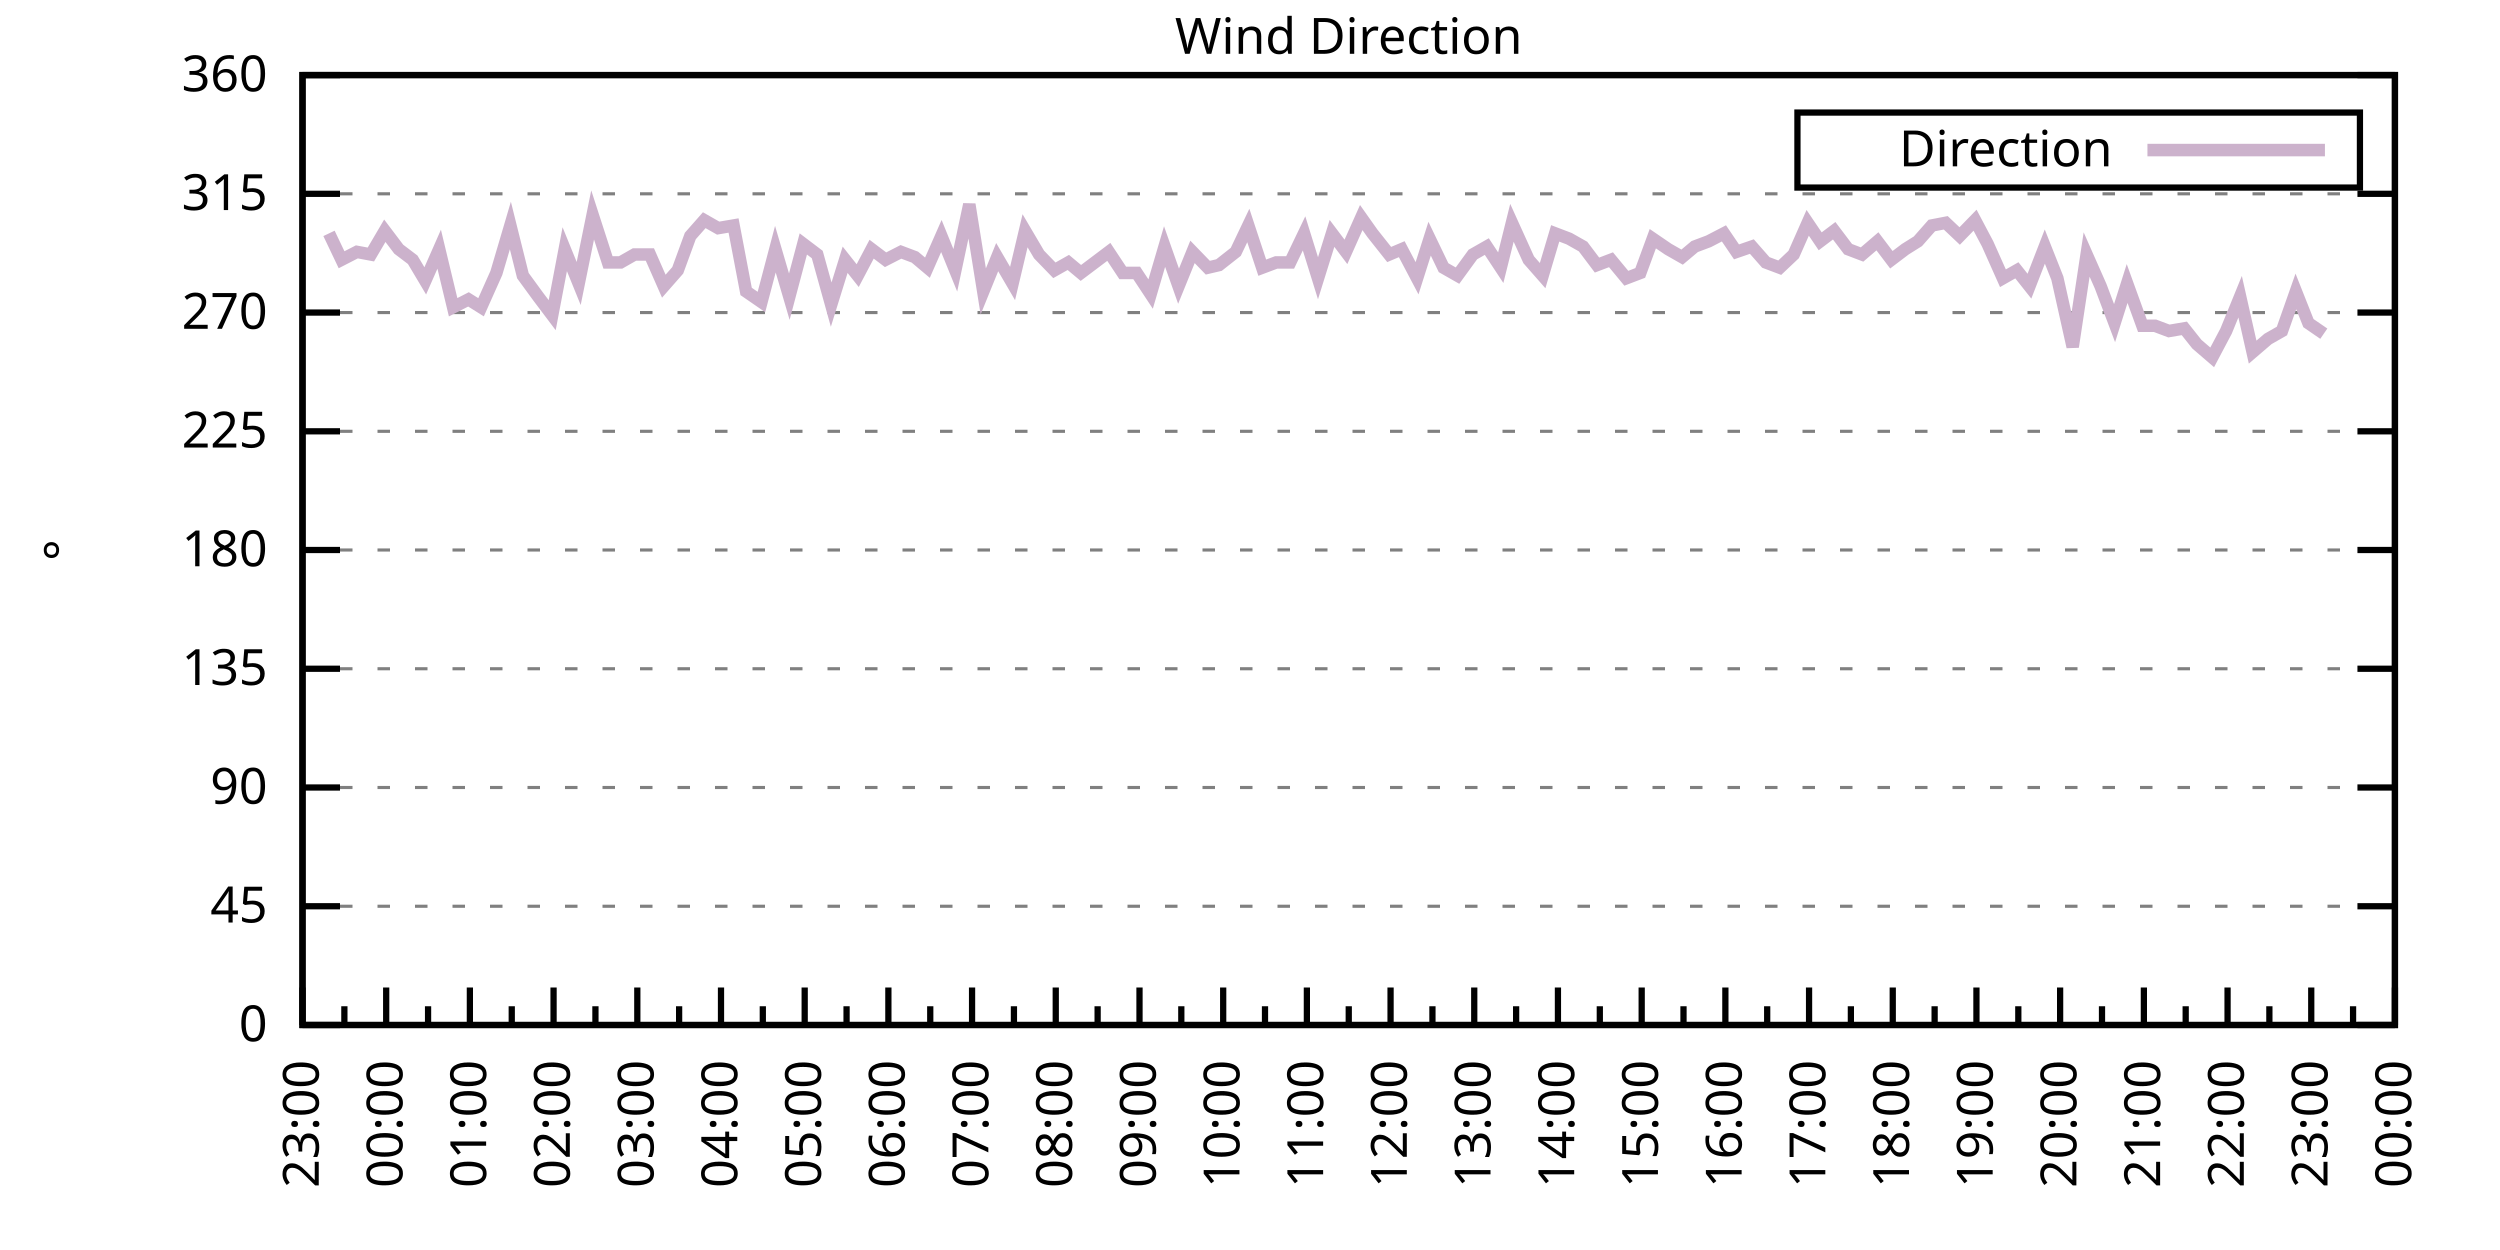
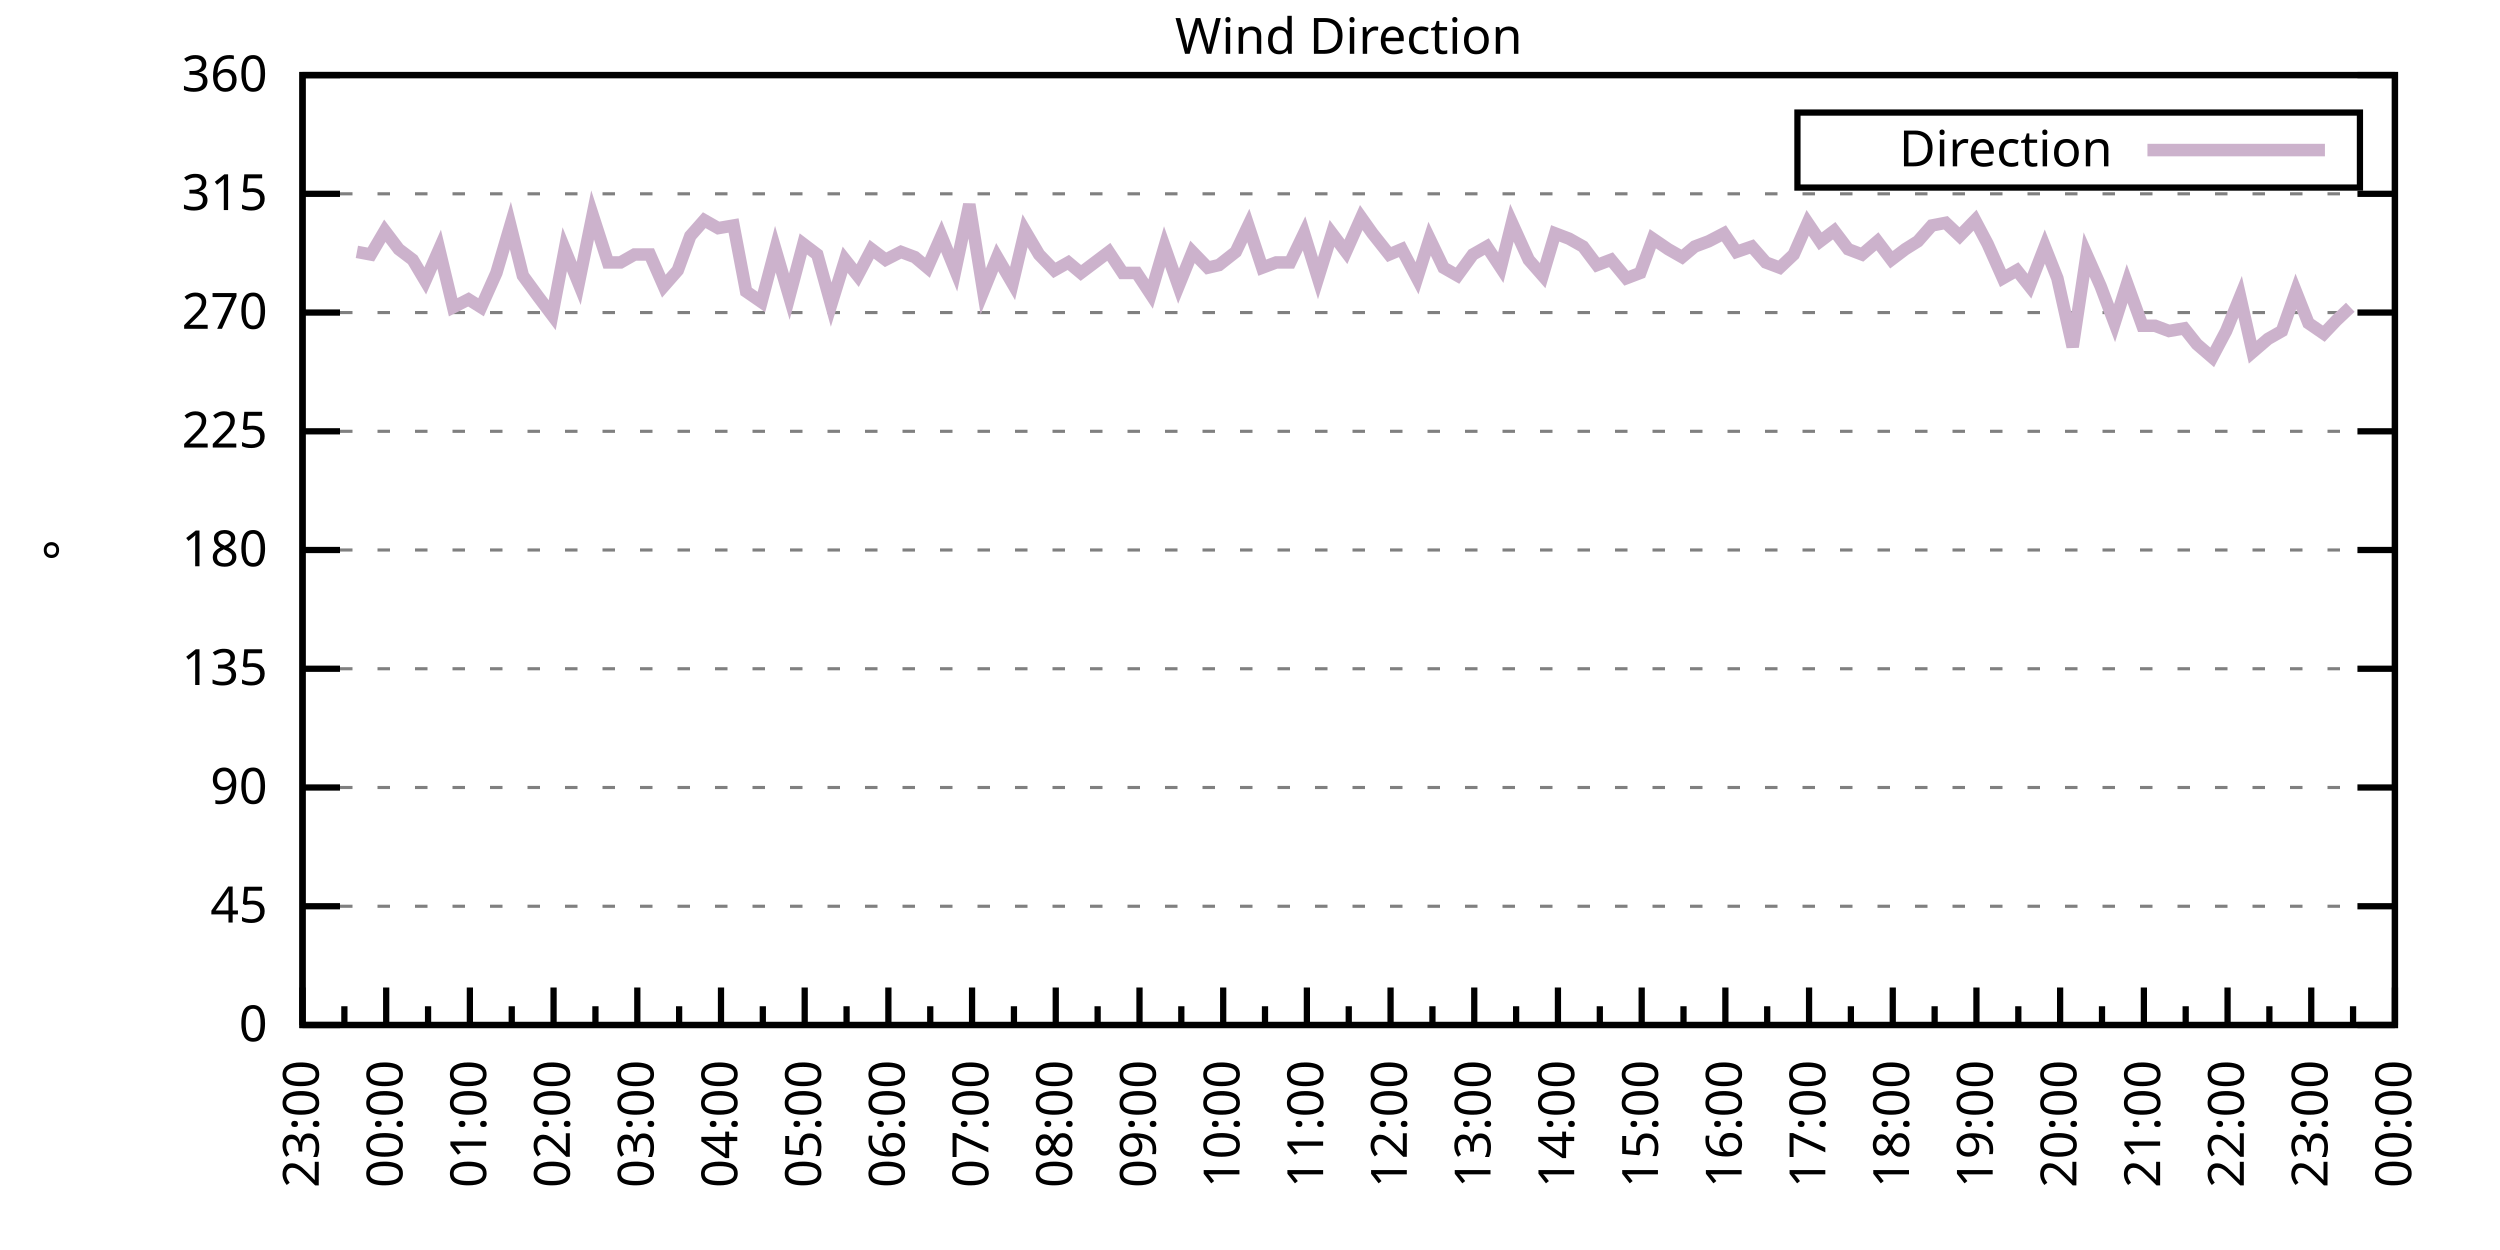
<svg xmlns="http://www.w3.org/2000/svg" xmlns:xlink="http://www.w3.org/1999/xlink" width="400" height="200" viewBox="0 0 400 200">
  <g id="gnuplot_canvas">
    <rect x="0" y="0" width="400" height="200" fill="none" />
    <defs>
      <circle id="gpDot" r="0.5" stroke-width="0.5" stroke="currentColor" />
      <path id="gpPt0" stroke-width="0.333" stroke="currentColor" d="M-1,0 h2 M0,-1 v2" />
      <path id="gpPt1" stroke-width="0.333" stroke="currentColor" d="M-1,-1 L1,1 M1,-1 L-1,1" />
      <path id="gpPt2" stroke-width="0.333" stroke="currentColor" d="M-1,0 L1,0 M0,-1 L0,1 M-1,-1 L1,1 M-1,1 L1,-1" />
      <rect id="gpPt3" stroke-width="0.333" stroke="currentColor" x="-1" y="-1" width="2" height="2" />
      <rect id="gpPt4" stroke-width="0.333" stroke="currentColor" fill="currentColor" x="-1" y="-1" width="2" height="2" />
      <circle id="gpPt5" stroke-width="0.333" stroke="currentColor" cx="0" cy="0" r="1" />
      <use xlink:href="#gpPt5" id="gpPt6" fill="currentColor" stroke="none" />
      <path id="gpPt7" stroke-width="0.333" stroke="currentColor" d="M0,-1.33 L-1.33,0.67 L1.33,0.67 z" />
      <use xlink:href="#gpPt7" id="gpPt8" fill="currentColor" stroke="none" />
      <use xlink:href="#gpPt7" id="gpPt9" stroke="currentColor" transform="rotate(180)" />
      <use xlink:href="#gpPt9" id="gpPt10" fill="currentColor" stroke="none" />
      <use xlink:href="#gpPt3" id="gpPt11" stroke="currentColor" transform="rotate(45)" />
      <use xlink:href="#gpPt11" id="gpPt12" fill="currentColor" stroke="none" />
      <path id="gpPt13" stroke-width="0.333" stroke="currentColor" d="M0,1.330 L1.265,0.411 L0.782,-1.067 L-0.782,-1.076 L-1.265,0.411 z" />
      <use xlink:href="#gpPt13" id="gpPt14" fill="currentColor" stroke="none" />
      <filter id="textbox" filterUnits="objectBoundingBox" x="0" y="0" height="1" width="1">
        <feFlood flood-color="white" flood-opacity="1" result="bgnd" />
        <feComposite in="SourceGraphic" in2="bgnd" operator="atop" />
      </filter>
      <filter id="greybox" filterUnits="objectBoundingBox" x="0" y="0" height="1" width="1">
        <feFlood flood-color="lightgrey" flood-opacity="1" result="grey" />
        <feComposite in="SourceGraphic" in2="grey" operator="atop" />
      </filter>
    </defs>
    <g fill="none" color="white" stroke="currentColor" stroke-width="1.00" stroke-linecap="butt" stroke-linejoin="miter">
</g>
    <g fill="none" color="black" stroke="currentColor" stroke-width="1.00" stroke-linecap="butt" stroke-linejoin="miter">
      <g stroke="none" shape-rendering="crispEdges">
        <polygon fill="rgb(255, 255, 255)" points="48.40,164.00 383.18,164.00 383.18,12.02 48.40,12.02 " />
      </g>
    </g>
    <g fill="none" color="black" stroke="currentColor" stroke-width="1.00" stroke-linecap="butt" stroke-linejoin="miter">
</g>
    <g fill="none" color="black" stroke="black" stroke-width="0.50" stroke-linecap="butt" stroke-linejoin="miter">
</g>
    <g fill="none" color="gray" stroke="currentColor" stroke-width="0.50" stroke-linecap="butt" stroke-linejoin="miter">
      <path stroke="gray" stroke-dasharray="2,4" class="gridline" d="M48.40,164.00 L383.19,164.00  " />
    </g>
    <g fill="none" color="gray" stroke="gray" stroke-width="1.00" stroke-linecap="butt" stroke-linejoin="miter">
</g>
    <g fill="none" color="black" stroke="currentColor" stroke-width="1.00" stroke-linecap="butt" stroke-linejoin="miter">
      <path stroke="black" d="M48.40,164.00 L54.40,164.00 M383.19,164.00 L377.19,164.00  " />
      <g transform="translate(42.80,166.60)" stroke="none" fill="black" font-family="Sans" font-size="8.00" text-anchor="end">
        <text>
          <tspan font-family="Sans"> 0</tspan>
        </text>
      </g>
    </g>
    <g fill="none" color="black" stroke="currentColor" stroke-width="1.00" stroke-linecap="butt" stroke-linejoin="miter">
</g>
    <g fill="none" color="black" stroke="black" stroke-width="0.50" stroke-linecap="butt" stroke-linejoin="miter">
</g>
    <g fill="none" color="gray" stroke="currentColor" stroke-width="0.50" stroke-linecap="butt" stroke-linejoin="miter">
      <path stroke="gray" stroke-dasharray="2,4" class="gridline" d="M48.40,145.00 L383.19,145.00  " />
    </g>
    <g fill="none" color="gray" stroke="gray" stroke-width="1.00" stroke-linecap="butt" stroke-linejoin="miter">
</g>
    <g fill="none" color="black" stroke="currentColor" stroke-width="1.00" stroke-linecap="butt" stroke-linejoin="miter">
      <path stroke="black" d="M48.40,145.00 L54.40,145.00 M383.19,145.00 L377.19,145.00  " />
      <g transform="translate(42.80,147.60)" stroke="none" fill="black" font-family="Sans" font-size="8.00" text-anchor="end">
        <text>
          <tspan font-family="Sans"> 45</tspan>
        </text>
      </g>
    </g>
    <g fill="none" color="black" stroke="currentColor" stroke-width="1.00" stroke-linecap="butt" stroke-linejoin="miter">
</g>
    <g fill="none" color="black" stroke="black" stroke-width="0.50" stroke-linecap="butt" stroke-linejoin="miter">
</g>
    <g fill="none" color="gray" stroke="currentColor" stroke-width="0.50" stroke-linecap="butt" stroke-linejoin="miter">
      <path stroke="gray" stroke-dasharray="2,4" class="gridline" d="M48.40,126.00 L383.19,126.00  " />
    </g>
    <g fill="none" color="gray" stroke="gray" stroke-width="1.00" stroke-linecap="butt" stroke-linejoin="miter">
</g>
    <g fill="none" color="black" stroke="currentColor" stroke-width="1.00" stroke-linecap="butt" stroke-linejoin="miter">
      <path stroke="black" d="M48.40,126.00 L54.40,126.00 M383.19,126.00 L377.19,126.00  " />
      <g transform="translate(42.80,128.60)" stroke="none" fill="black" font-family="Sans" font-size="8.00" text-anchor="end">
        <text>
          <tspan font-family="Sans"> 90</tspan>
        </text>
      </g>
    </g>
    <g fill="none" color="black" stroke="currentColor" stroke-width="1.00" stroke-linecap="butt" stroke-linejoin="miter">
</g>
    <g fill="none" color="black" stroke="black" stroke-width="0.50" stroke-linecap="butt" stroke-linejoin="miter">
</g>
    <g fill="none" color="gray" stroke="currentColor" stroke-width="0.50" stroke-linecap="butt" stroke-linejoin="miter">
      <path stroke="gray" stroke-dasharray="2,4" class="gridline" d="M48.40,107.00 L383.19,107.00  " />
    </g>
    <g fill="none" color="gray" stroke="gray" stroke-width="1.00" stroke-linecap="butt" stroke-linejoin="miter">
</g>
    <g fill="none" color="black" stroke="currentColor" stroke-width="1.00" stroke-linecap="butt" stroke-linejoin="miter">
      <path stroke="black" d="M48.40,107.00 L54.40,107.00 M383.19,107.00 L377.19,107.00  " />
      <g transform="translate(42.80,109.60)" stroke="none" fill="black" font-family="Sans" font-size="8.00" text-anchor="end">
        <text>
          <tspan font-family="Sans"> 135</tspan>
        </text>
      </g>
    </g>
    <g fill="none" color="black" stroke="currentColor" stroke-width="1.00" stroke-linecap="butt" stroke-linejoin="miter">
</g>
    <g fill="none" color="black" stroke="black" stroke-width="0.50" stroke-linecap="butt" stroke-linejoin="miter">
</g>
    <g fill="none" color="gray" stroke="currentColor" stroke-width="0.50" stroke-linecap="butt" stroke-linejoin="miter">
      <path stroke="gray" stroke-dasharray="2,4" class="gridline" d="M48.40,88.00 L383.19,88.00  " />
    </g>
    <g fill="none" color="gray" stroke="gray" stroke-width="1.00" stroke-linecap="butt" stroke-linejoin="miter">
</g>
    <g fill="none" color="black" stroke="currentColor" stroke-width="1.00" stroke-linecap="butt" stroke-linejoin="miter">
      <path stroke="black" d="M48.40,88.00 L54.40,88.00 M383.19,88.00 L377.19,88.00  " />
      <g transform="translate(42.80,90.60)" stroke="none" fill="black" font-family="Sans" font-size="8.00" text-anchor="end">
        <text>
          <tspan font-family="Sans"> 180</tspan>
        </text>
      </g>
    </g>
    <g fill="none" color="black" stroke="currentColor" stroke-width="1.00" stroke-linecap="butt" stroke-linejoin="miter">
</g>
    <g fill="none" color="black" stroke="black" stroke-width="0.50" stroke-linecap="butt" stroke-linejoin="miter">
</g>
    <g fill="none" color="gray" stroke="currentColor" stroke-width="0.50" stroke-linecap="butt" stroke-linejoin="miter">
      <path stroke="gray" stroke-dasharray="2,4" class="gridline" d="M48.40,69.01 L383.19,69.01  " />
    </g>
    <g fill="none" color="gray" stroke="gray" stroke-width="1.00" stroke-linecap="butt" stroke-linejoin="miter">
</g>
    <g fill="none" color="black" stroke="currentColor" stroke-width="1.00" stroke-linecap="butt" stroke-linejoin="miter">
      <path stroke="black" d="M48.40,69.01 L54.40,69.01 M383.19,69.01 L377.19,69.01  " />
      <g transform="translate(42.80,71.61)" stroke="none" fill="black" font-family="Sans" font-size="8.00" text-anchor="end">
        <text>
          <tspan font-family="Sans"> 225</tspan>
        </text>
      </g>
    </g>
    <g fill="none" color="black" stroke="currentColor" stroke-width="1.00" stroke-linecap="butt" stroke-linejoin="miter">
</g>
    <g fill="none" color="black" stroke="black" stroke-width="0.50" stroke-linecap="butt" stroke-linejoin="miter">
</g>
    <g fill="none" color="gray" stroke="currentColor" stroke-width="0.50" stroke-linecap="butt" stroke-linejoin="miter">
      <path stroke="gray" stroke-dasharray="2,4" class="gridline" d="M48.40,50.01 L383.19,50.01  " />
    </g>
    <g fill="none" color="gray" stroke="gray" stroke-width="1.00" stroke-linecap="butt" stroke-linejoin="miter">
</g>
    <g fill="none" color="black" stroke="currentColor" stroke-width="1.00" stroke-linecap="butt" stroke-linejoin="miter">
      <path stroke="black" d="M48.40,50.01 L54.40,50.01 M383.19,50.01 L377.19,50.01  " />
      <g transform="translate(42.80,52.61)" stroke="none" fill="black" font-family="Sans" font-size="8.00" text-anchor="end">
        <text>
          <tspan font-family="Sans"> 270</tspan>
        </text>
      </g>
    </g>
    <g fill="none" color="black" stroke="currentColor" stroke-width="1.00" stroke-linecap="butt" stroke-linejoin="miter">
</g>
    <g fill="none" color="black" stroke="black" stroke-width="0.50" stroke-linecap="butt" stroke-linejoin="miter">
</g>
    <g fill="none" color="gray" stroke="currentColor" stroke-width="0.50" stroke-linecap="butt" stroke-linejoin="miter">
      <path stroke="gray" stroke-dasharray="2,4" class="gridline" d="M48.40,31.01 L383.19,31.01  " />
    </g>
    <g fill="none" color="gray" stroke="gray" stroke-width="1.00" stroke-linecap="butt" stroke-linejoin="miter">
</g>
    <g fill="none" color="black" stroke="currentColor" stroke-width="1.00" stroke-linecap="butt" stroke-linejoin="miter">
      <path stroke="black" d="M48.40,31.01 L54.40,31.01 M383.19,31.01 L377.19,31.01  " />
      <g transform="translate(42.80,33.61)" stroke="none" fill="black" font-family="Sans" font-size="8.00" text-anchor="end">
        <text>
          <tspan font-family="Sans"> 315</tspan>
        </text>
      </g>
    </g>
    <g fill="none" color="black" stroke="currentColor" stroke-width="1.00" stroke-linecap="butt" stroke-linejoin="miter">
</g>
    <g fill="none" color="black" stroke="black" stroke-width="0.50" stroke-linecap="butt" stroke-linejoin="miter">
</g>
    <g fill="none" color="gray" stroke="currentColor" stroke-width="0.50" stroke-linecap="butt" stroke-linejoin="miter">
      <path stroke="gray" stroke-dasharray="2,4" class="gridline" d="M48.40,12.01 L383.19,12.01  " />
    </g>
    <g fill="none" color="gray" stroke="gray" stroke-width="1.00" stroke-linecap="butt" stroke-linejoin="miter">
</g>
    <g fill="none" color="black" stroke="currentColor" stroke-width="1.00" stroke-linecap="butt" stroke-linejoin="miter">
      <path stroke="black" d="M48.40,12.01 L54.40,12.01 M383.19,12.01 L377.19,12.01  " />
      <g transform="translate(42.80,14.61)" stroke="none" fill="black" font-family="Sans" font-size="8.00" text-anchor="end">
        <text>
          <tspan font-family="Sans"> 360</tspan>
        </text>
      </g>
    </g>
    <g fill="none" color="black" stroke="currentColor" stroke-width="1.00" stroke-linecap="butt" stroke-linejoin="miter">
      <path stroke="black" d="M48.40,164.00 L48.40,158.00  " />
      <g transform="translate(51.00,169.60) rotate(270)" stroke="none" fill="black" font-family="Sans" font-size="8.00" text-anchor="end">
        <text>
          <tspan font-family="Sans">23:00</tspan>
        </text>
      </g>
    </g>
    <g fill="none" color="black" stroke="currentColor" stroke-width="1.00" stroke-linecap="butt" stroke-linejoin="miter">
      <path stroke="black" d="M55.10,164.00 L55.10,161.00 M61.79,164.00 L61.79,158.00  " />
      <g transform="translate(64.39,169.60) rotate(270)" stroke="none" fill="black" font-family="Sans" font-size="8.00" text-anchor="end">
        <text>
          <tspan font-family="Sans">00:00</tspan>
        </text>
      </g>
    </g>
    <g fill="none" color="black" stroke="currentColor" stroke-width="1.00" stroke-linecap="butt" stroke-linejoin="miter">
      <path stroke="black" d="M68.49,164.00 L68.49,161.00 M75.18,164.00 L75.18,158.00  " />
      <g transform="translate(77.78,169.60) rotate(270)" stroke="none" fill="black" font-family="Sans" font-size="8.00" text-anchor="end">
        <text>
          <tspan font-family="Sans">01:00</tspan>
        </text>
      </g>
    </g>
    <g fill="none" color="black" stroke="currentColor" stroke-width="1.00" stroke-linecap="butt" stroke-linejoin="miter">
      <path stroke="black" d="M81.88,164.00 L81.88,161.00 M88.57,164.00 L88.57,158.00  " />
      <g transform="translate(91.17,169.60) rotate(270)" stroke="none" fill="black" font-family="Sans" font-size="8.00" text-anchor="end">
        <text>
          <tspan font-family="Sans">02:00</tspan>
        </text>
      </g>
    </g>
    <g fill="none" color="black" stroke="currentColor" stroke-width="1.00" stroke-linecap="butt" stroke-linejoin="miter">
      <path stroke="black" d="M95.27,164.00 L95.27,161.00 M101.97,164.00 L101.97,158.00  " />
      <g transform="translate(104.57,169.60) rotate(270)" stroke="none" fill="black" font-family="Sans" font-size="8.00" text-anchor="end">
        <text>
          <tspan font-family="Sans">03:00</tspan>
        </text>
      </g>
    </g>
    <g fill="none" color="black" stroke="currentColor" stroke-width="1.00" stroke-linecap="butt" stroke-linejoin="miter">
      <path stroke="black" d="M108.66,164.00 L108.66,161.00 M115.36,164.00 L115.36,158.00  " />
      <g transform="translate(117.96,169.60) rotate(270)" stroke="none" fill="black" font-family="Sans" font-size="8.00" text-anchor="end">
        <text>
          <tspan font-family="Sans">04:00</tspan>
        </text>
      </g>
    </g>
    <g fill="none" color="black" stroke="currentColor" stroke-width="1.00" stroke-linecap="butt" stroke-linejoin="miter">
      <path stroke="black" d="M122.05,164.00 L122.05,161.00 M128.75,164.00 L128.75,158.00  " />
      <g transform="translate(131.35,169.60) rotate(270)" stroke="none" fill="black" font-family="Sans" font-size="8.00" text-anchor="end">
        <text>
          <tspan font-family="Sans">05:00</tspan>
        </text>
      </g>
    </g>
    <g fill="none" color="black" stroke="currentColor" stroke-width="1.00" stroke-linecap="butt" stroke-linejoin="miter">
      <path stroke="black" d="M135.45,164.00 L135.45,161.00 M142.14,164.00 L142.14,158.00  " />
      <g transform="translate(144.74,169.60) rotate(270)" stroke="none" fill="black" font-family="Sans" font-size="8.00" text-anchor="end">
        <text>
          <tspan font-family="Sans">06:00</tspan>
        </text>
      </g>
    </g>
    <g fill="none" color="black" stroke="currentColor" stroke-width="1.00" stroke-linecap="butt" stroke-linejoin="miter">
      <path stroke="black" d="M148.84,164.00 L148.84,161.00 M155.53,164.00 L155.53,158.00  " />
      <g transform="translate(158.13,169.60) rotate(270)" stroke="none" fill="black" font-family="Sans" font-size="8.00" text-anchor="end">
        <text>
          <tspan font-family="Sans">07:00</tspan>
        </text>
      </g>
    </g>
    <g fill="none" color="black" stroke="currentColor" stroke-width="1.00" stroke-linecap="butt" stroke-linejoin="miter">
      <path stroke="black" d="M162.23,164.00 L162.23,161.00 M168.92,164.00 L168.92,158.00  " />
      <g transform="translate(171.52,169.60) rotate(270)" stroke="none" fill="black" font-family="Sans" font-size="8.00" text-anchor="end">
        <text>
          <tspan font-family="Sans">08:00</tspan>
        </text>
      </g>
    </g>
    <g fill="none" color="black" stroke="currentColor" stroke-width="1.00" stroke-linecap="butt" stroke-linejoin="miter">
      <path stroke="black" d="M175.62,164.00 L175.62,161.00 M182.32,164.00 L182.32,158.00  " />
      <g transform="translate(184.92,169.60) rotate(270)" stroke="none" fill="black" font-family="Sans" font-size="8.00" text-anchor="end">
        <text>
          <tspan font-family="Sans">09:00</tspan>
        </text>
      </g>
    </g>
    <g fill="none" color="black" stroke="currentColor" stroke-width="1.00" stroke-linecap="butt" stroke-linejoin="miter">
      <path stroke="black" d="M189.01,164.00 L189.01,161.00 M195.71,164.00 L195.71,158.00  " />
      <g transform="translate(198.31,169.60) rotate(270)" stroke="none" fill="black" font-family="Sans" font-size="8.00" text-anchor="end">
        <text>
          <tspan font-family="Sans">10:00</tspan>
        </text>
      </g>
    </g>
    <g fill="none" color="black" stroke="currentColor" stroke-width="1.00" stroke-linecap="butt" stroke-linejoin="miter">
      <path stroke="black" d="M202.40,164.00 L202.40,161.00 M209.10,164.00 L209.10,158.00  " />
      <g transform="translate(211.70,169.60) rotate(270)" stroke="none" fill="black" font-family="Sans" font-size="8.00" text-anchor="end">
        <text>
          <tspan font-family="Sans">11:00</tspan>
        </text>
      </g>
    </g>
    <g fill="none" color="black" stroke="currentColor" stroke-width="1.00" stroke-linecap="butt" stroke-linejoin="miter">
      <path stroke="black" d="M215.80,164.00 L215.80,161.00 M222.49,164.00 L222.49,158.00  " />
      <g transform="translate(225.09,169.60) rotate(270)" stroke="none" fill="black" font-family="Sans" font-size="8.00" text-anchor="end">
        <text>
          <tspan font-family="Sans">12:00</tspan>
        </text>
      </g>
    </g>
    <g fill="none" color="black" stroke="currentColor" stroke-width="1.00" stroke-linecap="butt" stroke-linejoin="miter">
      <path stroke="black" d="M229.19,164.00 L229.19,161.00 M235.88,164.00 L235.88,158.00  " />
      <g transform="translate(238.48,169.60) rotate(270)" stroke="none" fill="black" font-family="Sans" font-size="8.00" text-anchor="end">
        <text>
          <tspan font-family="Sans">13:00</tspan>
        </text>
      </g>
    </g>
    <g fill="none" color="black" stroke="currentColor" stroke-width="1.00" stroke-linecap="butt" stroke-linejoin="miter">
      <path stroke="black" d="M242.58,164.00 L242.58,161.00 M249.27,164.00 L249.27,158.00  " />
      <g transform="translate(251.87,169.60) rotate(270)" stroke="none" fill="black" font-family="Sans" font-size="8.00" text-anchor="end">
        <text>
          <tspan font-family="Sans">14:00</tspan>
        </text>
      </g>
    </g>
    <g fill="none" color="black" stroke="currentColor" stroke-width="1.00" stroke-linecap="butt" stroke-linejoin="miter">
      <path stroke="black" d="M255.97,164.00 L255.97,161.00 M262.67,164.00 L262.67,158.00  " />
      <g transform="translate(265.27,169.60) rotate(270)" stroke="none" fill="black" font-family="Sans" font-size="8.00" text-anchor="end">
        <text>
          <tspan font-family="Sans">15:00</tspan>
        </text>
      </g>
    </g>
    <g fill="none" color="black" stroke="currentColor" stroke-width="1.00" stroke-linecap="butt" stroke-linejoin="miter">
      <path stroke="black" d="M269.36,164.00 L269.36,161.00 M276.06,164.00 L276.06,158.00  " />
      <g transform="translate(278.66,169.60) rotate(270)" stroke="none" fill="black" font-family="Sans" font-size="8.00" text-anchor="end">
        <text>
          <tspan font-family="Sans">16:00</tspan>
        </text>
      </g>
    </g>
    <g fill="none" color="black" stroke="currentColor" stroke-width="1.00" stroke-linecap="butt" stroke-linejoin="miter">
      <path stroke="black" d="M282.75,164.00 L282.75,161.00 M289.45,164.00 L289.45,158.00  " />
      <g transform="translate(292.05,169.60) rotate(270)" stroke="none" fill="black" font-family="Sans" font-size="8.00" text-anchor="end">
        <text>
          <tspan font-family="Sans">17:00</tspan>
        </text>
      </g>
    </g>
    <g fill="none" color="black" stroke="currentColor" stroke-width="1.00" stroke-linecap="butt" stroke-linejoin="miter">
      <path stroke="black" d="M296.14,164.00 L296.14,161.00 M302.84,164.00 L302.84,158.00  " />
      <g transform="translate(305.44,169.60) rotate(270)" stroke="none" fill="black" font-family="Sans" font-size="8.00" text-anchor="end">
        <text>
          <tspan font-family="Sans">18:00</tspan>
        </text>
      </g>
    </g>
    <g fill="none" color="black" stroke="currentColor" stroke-width="1.00" stroke-linecap="butt" stroke-linejoin="miter">
      <path stroke="black" d="M309.54,164.00 L309.54,161.00 M316.23,164.00 L316.23,158.00  " />
      <g transform="translate(318.83,169.60) rotate(270)" stroke="none" fill="black" font-family="Sans" font-size="8.00" text-anchor="end">
        <text>
          <tspan font-family="Sans">19:00</tspan>
        </text>
      </g>
    </g>
    <g fill="none" color="black" stroke="currentColor" stroke-width="1.00" stroke-linecap="butt" stroke-linejoin="miter">
      <path stroke="black" d="M322.93,164.00 L322.93,161.00 M329.62,164.00 L329.62,158.00  " />
      <g transform="translate(332.22,169.60) rotate(270)" stroke="none" fill="black" font-family="Sans" font-size="8.00" text-anchor="end">
        <text>
          <tspan font-family="Sans">20:00</tspan>
        </text>
      </g>
    </g>
    <g fill="none" color="black" stroke="currentColor" stroke-width="1.00" stroke-linecap="butt" stroke-linejoin="miter">
      <path stroke="black" d="M336.32,164.00 L336.32,161.00 M343.02,164.00 L343.02,158.00  " />
      <g transform="translate(345.62,169.60) rotate(270)" stroke="none" fill="black" font-family="Sans" font-size="8.00" text-anchor="end">
        <text>
          <tspan font-family="Sans">21:00</tspan>
        </text>
      </g>
    </g>
    <g fill="none" color="black" stroke="currentColor" stroke-width="1.00" stroke-linecap="butt" stroke-linejoin="miter">
      <path stroke="black" d="M349.71,164.00 L349.71,161.00 M356.41,164.00 L356.41,158.00  " />
      <g transform="translate(359.01,169.60) rotate(270)" stroke="none" fill="black" font-family="Sans" font-size="8.00" text-anchor="end">
        <text>
          <tspan font-family="Sans">22:00</tspan>
        </text>
      </g>
    </g>
    <g fill="none" color="black" stroke="currentColor" stroke-width="1.00" stroke-linecap="butt" stroke-linejoin="miter">
      <path stroke="black" d="M363.10,164.00 L363.10,161.00 M369.80,164.00 L369.80,158.00  " />
      <g transform="translate(372.40,169.60) rotate(270)" stroke="none" fill="black" font-family="Sans" font-size="8.00" text-anchor="end">
        <text>
          <tspan font-family="Sans">23:00</tspan>
        </text>
      </g>
    </g>
    <g fill="none" color="black" stroke="currentColor" stroke-width="1.00" stroke-linecap="butt" stroke-linejoin="miter">
      <path stroke="black" d="M376.49,164.00 L376.49,161.00 M383.19,164.00 L383.19,158.00  " />
      <g transform="translate(385.79,169.60) rotate(270)" stroke="none" fill="black" font-family="Sans" font-size="8.00" text-anchor="end">
        <text>
          <tspan font-family="Sans">00:00</tspan>
        </text>
      </g>
    </g>
    <g fill="none" color="black" stroke="currentColor" stroke-width="1.00" stroke-linecap="butt" stroke-linejoin="miter">
</g>
    <g fill="none" color="black" stroke="currentColor" stroke-width="1.00" stroke-linecap="butt" stroke-linejoin="miter">
      <path stroke="black" d="M48.40,12.01 L48.40,164.00 L383.19,164.00 L383.19,12.01 L48.40,12.01 Z  " />
    </g>
    <g fill="none" color="black" stroke="currentColor" stroke-width="1.00" stroke-linecap="butt" stroke-linejoin="miter">
      <g transform="translate(12.80,88.01) rotate(270)" stroke="none" fill="black" font-family="Sans" font-size="8.00" text-anchor="middle">
        <text>
          <tspan font-family="Sans">°</tspan>
        </text>
      </g>
    </g>
    <g fill="none" color="black" stroke="currentColor" stroke-width="1.00" stroke-linecap="butt" stroke-linejoin="miter">
</g>
    <g fill="none" color="black" stroke="currentColor" stroke-width="1.00" stroke-linecap="butt" stroke-linejoin="miter">
      <path stroke="black" d="M287.59,30.01 L287.59,18.01 L377.59,18.01 L377.59,30.01 L287.59,30.01 Z  " />
    </g>
    <g id="Wind_direction_plot_1">
      <g fill="none" color="white" stroke="black" stroke-width="2.00" stroke-linecap="butt" stroke-linejoin="miter">
</g>
      <g fill="none" color="black" stroke="currentColor" stroke-width="2.00" stroke-linecap="butt" stroke-linejoin="miter">
        <g transform="translate(337.99,26.61)" stroke="none" fill="black" font-family="Sans" font-size="8.00" text-anchor="end">
          <text>
            <tspan font-family="Sans">Direction</tspan>
          </text>
        </g>
      </g>
      <g fill="none" color="black" stroke="currentColor" stroke-width="2.00" stroke-linecap="butt" stroke-linejoin="miter">
-         <path stroke="rgb(204, 178, 204)" d="M343.59,24.01 L371.99,24.01 M52.64,37.34 L54.65,41.56 L57.10,40.30 L59.34,40.72 L61.57,36.92 L63.80,39.87   L66.03,41.56 L68.04,44.94 L70.27,39.87 L72.50,49.16 L74.96,47.90 L76.97,49.16 L79.42,43.67 L81.66,36.08   L83.66,44.10 L86.12,47.47 L88.35,50.43 L90.36,39.87 L92.59,45.36 L94.82,34.39 L97.28,41.99 L99.29,41.99   L101.52,40.72 L103.98,40.72 L106.21,45.79 L108.44,43.25 L110.45,37.76 L112.68,35.23 L114.91,36.50 L117.37,36.08   L119.38,46.63 L121.83,48.32 L124.06,39.87 L126.29,47.47 L128.53,39.03 L130.76,40.72 L132.99,48.74 L135.22,41.56   L137.23,44.10 L139.46,39.87 L141.69,41.56 L144.15,40.30 L146.38,41.14 L148.39,42.83 L150.62,37.76 L152.85,43.25   L155.09,32.70 L157.32,46.63 L159.55,41.14 L162.01,45.36 L164.01,36.92 L166.25,40.72 L168.70,43.25 L170.93,41.99   L172.94,43.67 L175.17,41.99 L177.41,40.30 L179.64,43.67 L181.87,43.67 L184.10,47.05 L186.33,39.45 L188.57,45.79   L190.80,40.30 L193.25,42.83 L195.04,42.41 L197.72,40.30 L199.73,36.08 L201.96,42.83 L204.19,41.99 L206.42,41.99   L208.65,37.34 L210.88,44.52 L213.12,37.34 L215.35,40.30 L217.80,34.81 L219.59,37.34 L222.27,40.72 L224.28,39.87   L226.73,44.52 L228.74,38.19 L230.97,42.83 L233.20,44.10 L235.66,40.72 L237.89,39.45 L240.12,42.83 L241.91,35.65   L244.59,41.56 L246.82,44.10 L248.83,37.34 L251.06,38.19 L253.29,39.45 L255.52,42.41 L257.76,41.56 L260.21,44.52   L262.44,43.67 L264.45,38.19 L266.91,39.87 L269.14,41.14 L271.15,39.45 L273.38,38.61 L275.83,37.34 L277.84,40.30   L280.30,39.45 L282.53,41.99 L284.76,42.83 L286.99,40.72 L289.23,35.65 L291.23,38.61 L293.47,36.92 L295.70,39.87   L297.93,40.72 L300.39,38.61 L302.62,41.56 L304.85,39.87 L306.86,38.61 L309.09,36.08 L311.32,35.65 L313.55,37.76   L316.01,35.23 L318.02,39.03 L320.47,44.52 L322.70,43.25 L324.71,45.79 L327.17,39.45 L329.18,44.52 L331.63,55.50   L333.86,40.72 L336.10,45.79 L338.33,51.70 L340.34,45.36 L342.79,52.12 L344.80,52.12 L347.03,52.96 L349.49,52.54   L351.50,55.07 L353.95,57.18 L356.18,52.96 L358.42,47.47 L360.42,56.34 L362.88,54.23 L365.11,52.96 L367.34,46.63   L369.35,51.70 L371.81,53.39  " />
+         <path stroke="rgb(204, 178, 204)" d="M343.59,24.01 L371.99,24.01 M57.10,40.30 L59.34,40.72 L61.57,36.92 L63.80,39.87 L66.03,41.56 L68.04,44.94   L70.27,39.87 L72.50,49.16 L74.96,47.90 L76.97,49.16 L79.42,43.67 L81.66,36.08 L83.66,44.10 L86.12,47.47   L88.35,50.43 L90.36,39.87 L92.59,45.36 L94.82,34.39 L97.28,41.99 L99.29,41.99 L101.52,40.72 L103.98,40.72   L106.21,45.79 L108.44,43.25 L110.45,37.76 L112.68,35.23 L114.91,36.50 L117.37,36.08 L119.38,46.63 L121.83,48.32   L124.06,39.87 L126.29,47.47 L128.53,39.03 L130.76,40.72 L132.99,48.74 L135.22,41.56 L137.23,44.10 L139.46,39.87   L141.69,41.56 L144.15,40.30 L146.38,41.14 L148.39,42.83 L150.62,37.76 L152.85,43.25 L155.09,32.70 L157.32,46.63   L159.55,41.14 L162.01,45.36 L164.01,36.92 L166.25,40.72 L168.70,43.25 L170.93,41.99 L172.94,43.67 L175.17,41.99   L177.41,40.30 L179.64,43.67 L181.87,43.67 L184.10,47.05 L186.33,39.45 L188.57,45.79 L190.80,40.30 L193.25,42.83   L195.04,42.41 L197.72,40.30 L199.73,36.08 L201.96,42.83 L204.19,41.99 L206.42,41.99 L208.65,37.34 L210.88,44.52   L213.12,37.34 L215.35,40.30 L217.80,34.81 L219.59,37.34 L222.27,40.72 L224.28,39.87 L226.73,44.52 L228.74,38.19   L230.97,42.83 L233.20,44.10 L235.66,40.72 L237.89,39.45 L240.12,42.83 L241.91,35.65 L244.59,41.56 L246.82,44.10   L248.83,37.34 L251.06,38.19 L253.29,39.45 L255.52,42.41 L257.76,41.56 L260.21,44.52 L262.44,43.67 L264.45,38.19   L266.91,39.87 L269.14,41.14 L271.15,39.45 L273.38,38.61 L275.83,37.34 L277.84,40.30 L280.30,39.45 L282.53,41.99   L284.76,42.83 L286.99,40.72 L289.23,35.65 L291.23,38.61 L293.47,36.92 L295.70,39.87 L297.93,40.72 L300.39,38.61   L302.62,41.56 L304.85,39.87 L306.86,38.61 L309.09,36.08 L311.32,35.65 L313.55,37.76 L316.01,35.23 L318.02,39.03   L320.47,44.52 L322.70,43.25 L324.71,45.79 L327.17,39.45 L329.18,44.52 L331.63,55.50 L333.86,40.72 L336.10,45.79   L338.33,51.70 L340.34,45.36 L342.79,52.12 L344.80,52.12 L347.03,52.96 L349.49,52.54 L351.50,55.07 L353.95,57.18   L356.18,52.96 L358.42,47.47 L360.42,56.34 L362.88,54.23 L365.11,52.96 L367.34,46.63 L369.35,51.70 L371.81,53.39   L373.82,51.27 L376.05,49.16  " />
      </g>
    </g>
    <g fill="none" color="black" stroke="currentColor" stroke-width="2.00" stroke-linecap="butt" stroke-linejoin="miter">
</g>
    <g fill="none" color="black" stroke="black" stroke-width="1.00" stroke-linecap="butt" stroke-linejoin="miter">
</g>
    <g fill="none" color="black" stroke="currentColor" stroke-width="1.00" stroke-linecap="butt" stroke-linejoin="miter">
      <path stroke="black" d="M48.40,12.01 L48.40,164.00 L383.19,164.00 L383.19,12.01 L48.40,12.01 Z  " />
    </g>
    <g fill="none" color="black" stroke="currentColor" stroke-width="1.00" stroke-linecap="butt" stroke-linejoin="miter">
      <g transform="translate(215.79,8.61)" stroke="none" fill="black" font-family="Sans" font-size="8.00" text-anchor="middle">
        <text>
          <tspan font-family="Sans">Wind Direction</tspan>
        </text>
      </g>
    </g>
    <g fill="none" color="black" stroke="currentColor" stroke-width="1.00" stroke-linecap="butt" stroke-linejoin="miter">
</g>
  </g>
</svg>
